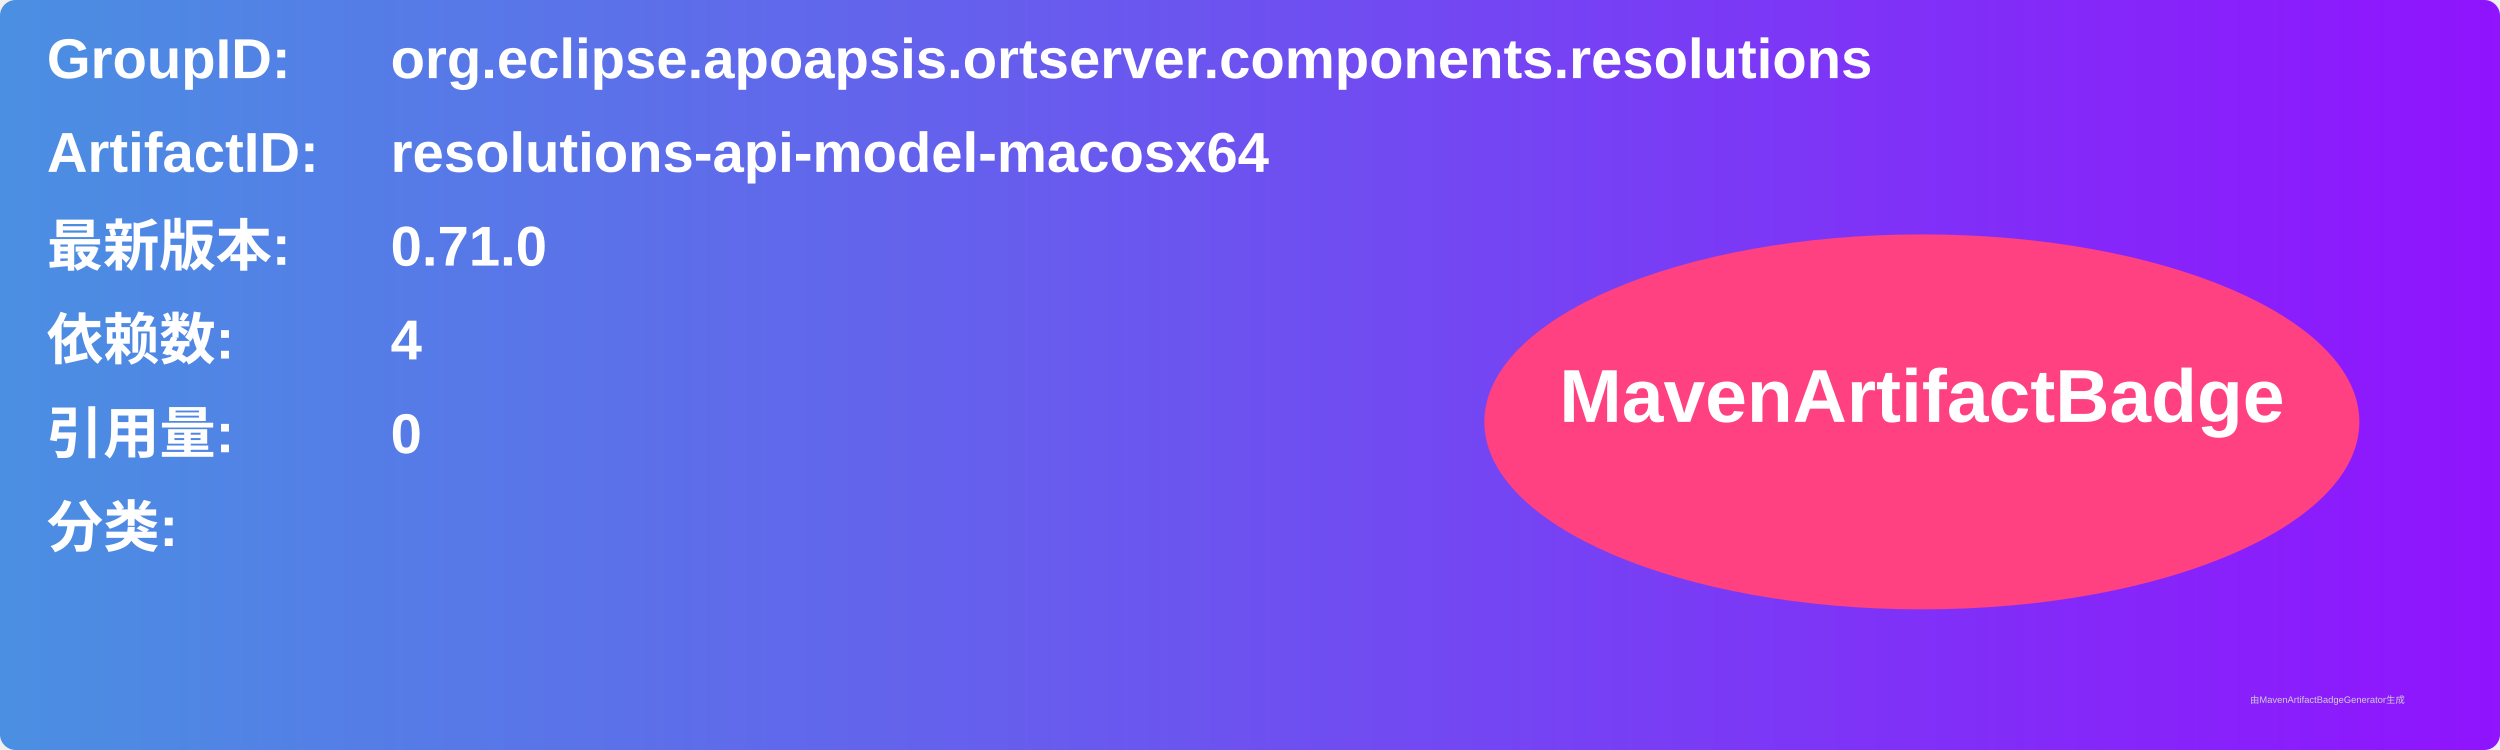
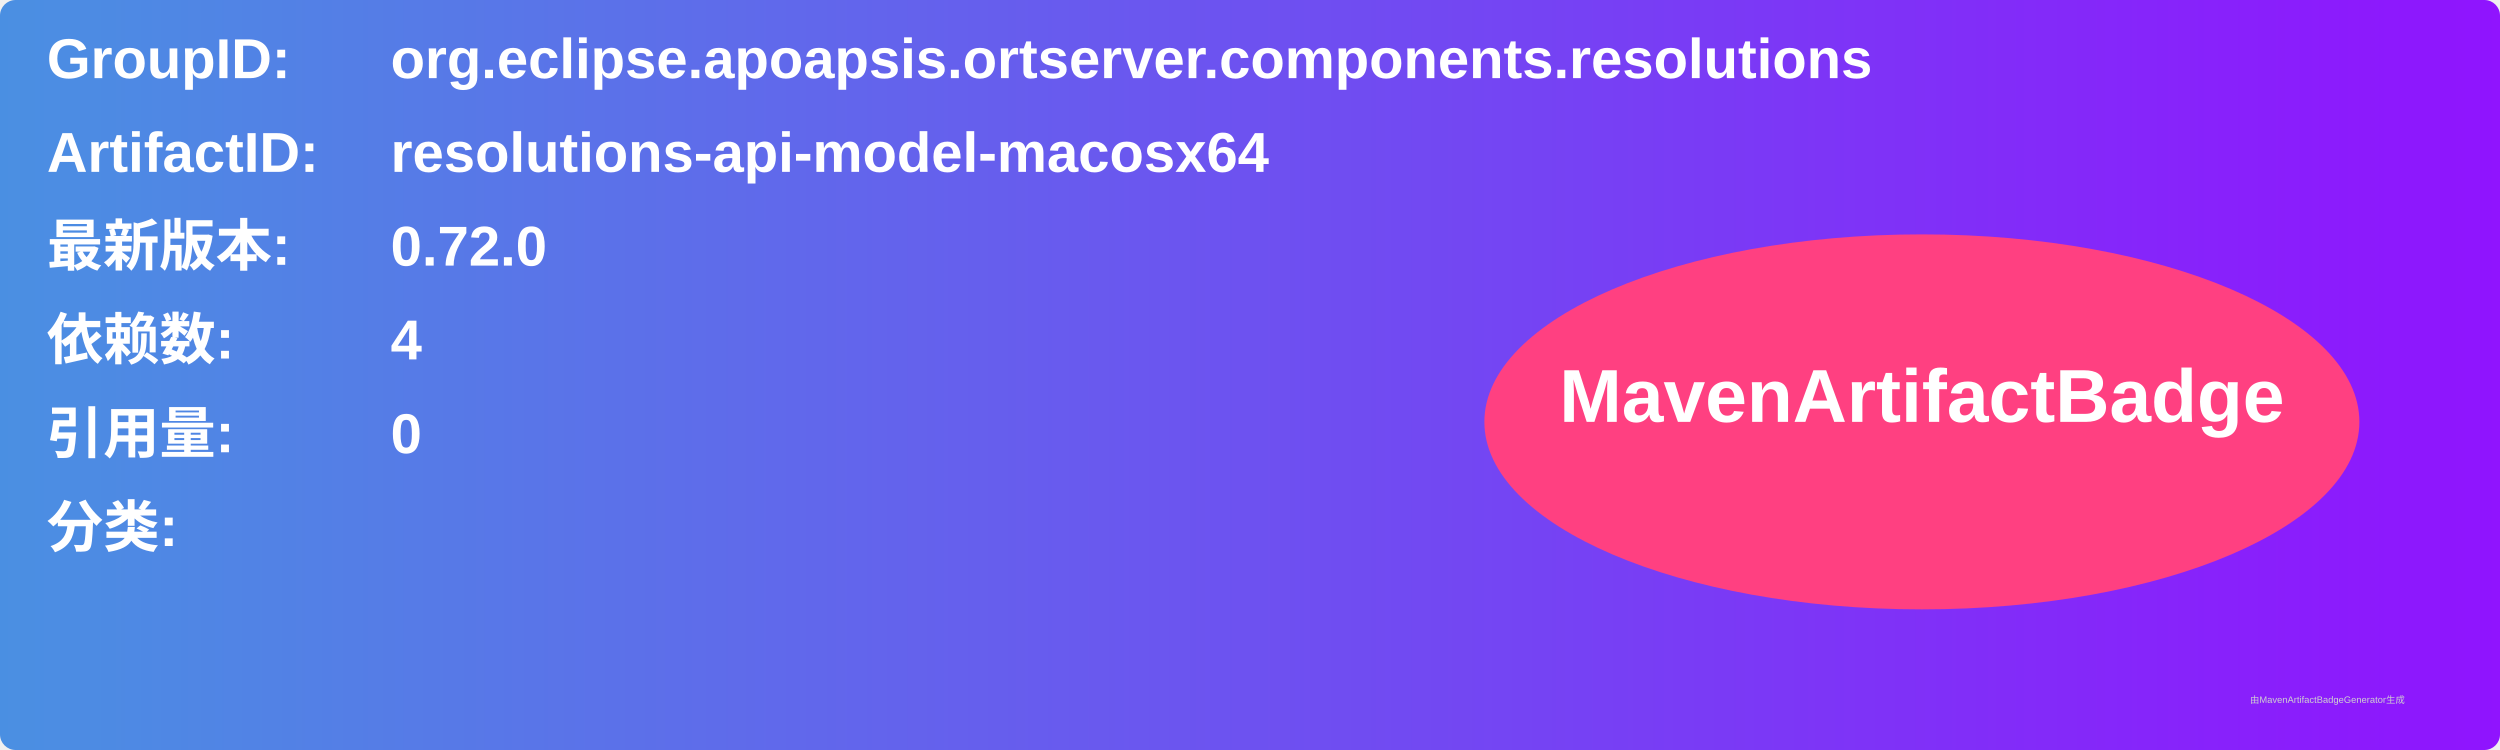
<svg xmlns="http://www.w3.org/2000/svg" width="800" height="240" viewBox="0 0 800 240">
  <linearGradient id="grad" x1="0%" y1="0%" x2="100%" y2="0%">
    <stop offset="0%" stop-color="#4a90e2" />
    <stop offset="100%" stop-color="#9013fe" />
  </linearGradient>
  <rect width="100%" height="100%" rx="5" ry="5" fill="url(#grad)" />
  <g transform="translate(15, 15)">
    <text x="0" y="10" font-family="Arial" font-size="18" fill="white" font-weight="bold" width="260">GroupID:</text>
    <text x="110" y="10" font-family="Arial" font-size="18" fill="white" font-weight="bold" width="460">org.eclipse.apoapsis.ortserver.components.resolutions</text>
    <text x="0" y="40" font-family="Arial" font-size="18" fill="white" font-weight="bold" width="260">ArtifactID:</text>
    <text x="110" y="40" font-family="Arial" font-size="18" fill="white" font-weight="bold" width="460">resolutions-api-model-macosx64</text>
    <text x="0" y="70" font-family="Arial" font-size="18" fill="white" font-weight="bold">最新版本:</text>
    <text x="110" y="70" font-family="Arial" font-size="18" fill="white" font-weight="bold">
-       <tspan font-weight="bold">0.71.0</tspan>
+       <tspan font-weight="bold">0.72.0</tspan>
    </text>
    <text x="0" y="100" font-family="Arial" font-size="18" fill="white" font-weight="bold">依赖数: </text>
    <text x="110" y="100" font-family="Arial" font-size="18" fill="white">
      <tspan font-weight="bold">4</tspan>
    </text>
    <text x="0" y="130" font-family="Arial" font-size="18" fill="white" font-weight="bold">引用量: </text>
    <text x="110" y="130" font-family="Arial" font-size="18" fill="white">
      <tspan font-weight="bold">0</tspan>
    </text>
    <text x="0" y="160" font-family="Arial" font-size="18" fill="white" font-weight="bold">分类:</text>
    <text x="10" y="190" font-family="Arial" font-size="10" fill="white">
      <tspan font-weight="bold" />
    </text>
    <ellipse cx="600" cy="120" rx="140" ry="60" fill="#ff4081" />
    <text x="600" y="120" text-anchor="middle" font-family="Arial" font-size="24" fill="white" font-weight="bold">MavenArtifactBadge</text>
  </g>
  <text x="720" y="225" font-family="Arial" font-size="3" fill="#d0d0d0">由MavenArtifactBadgeGenerator生成</text>
</svg>
